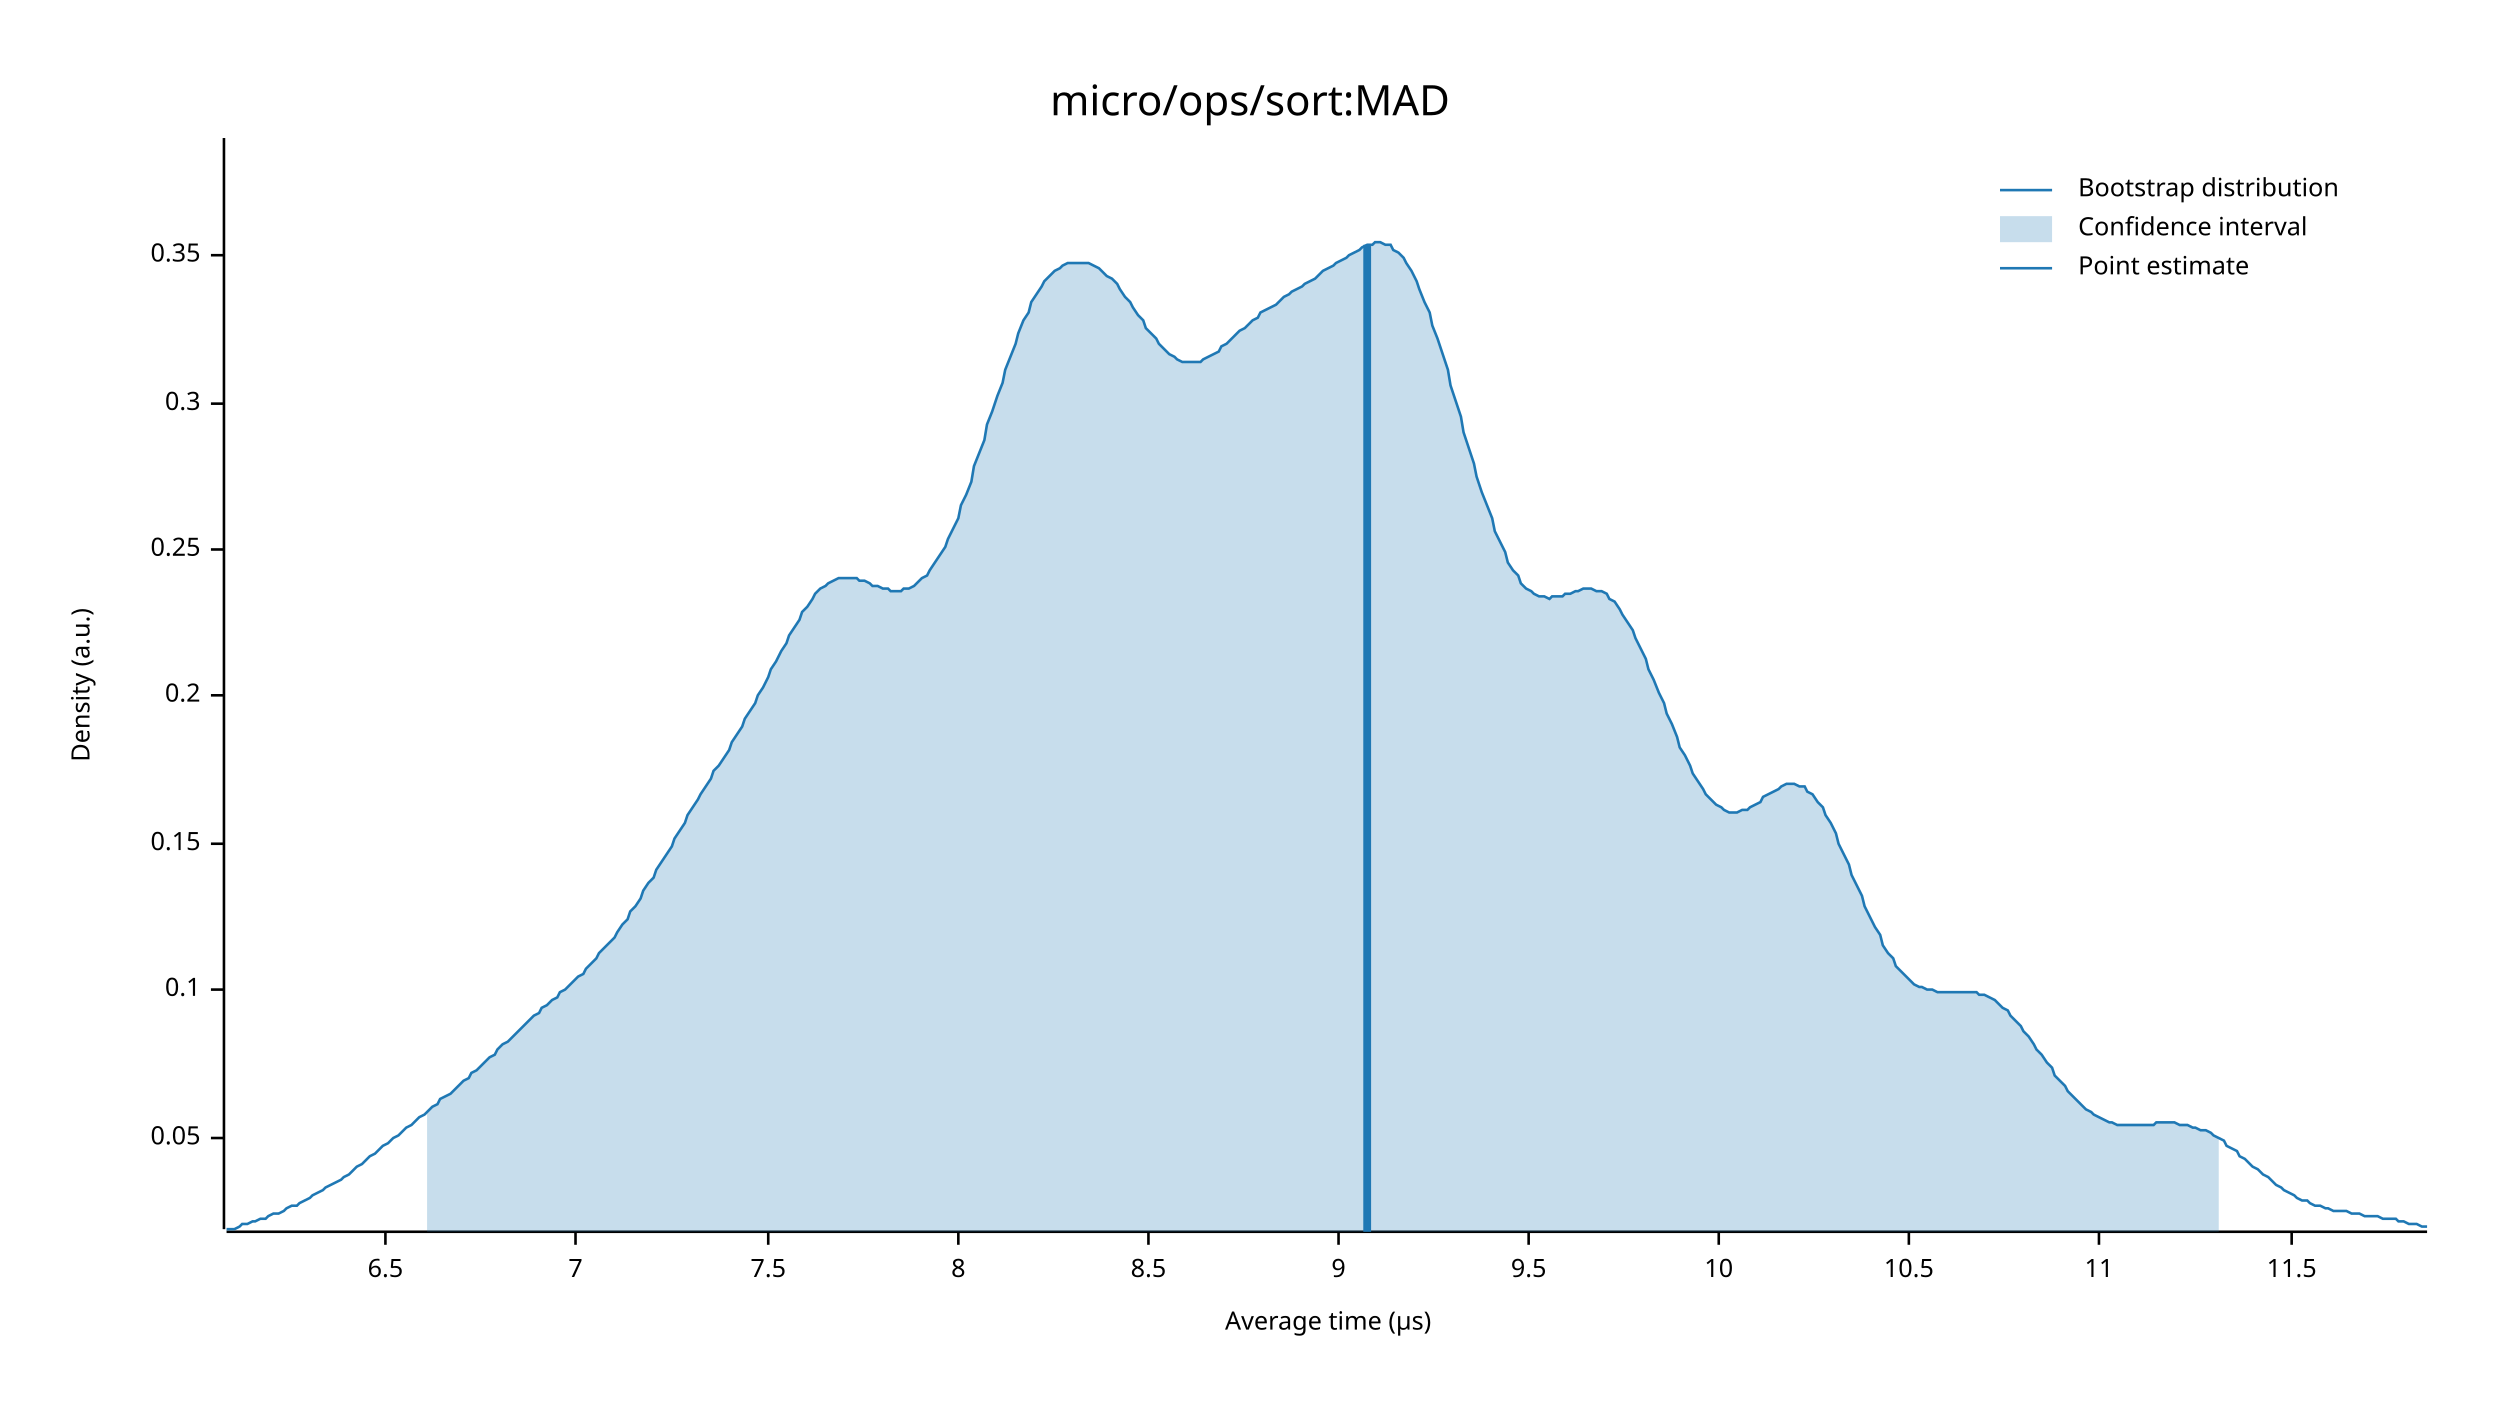
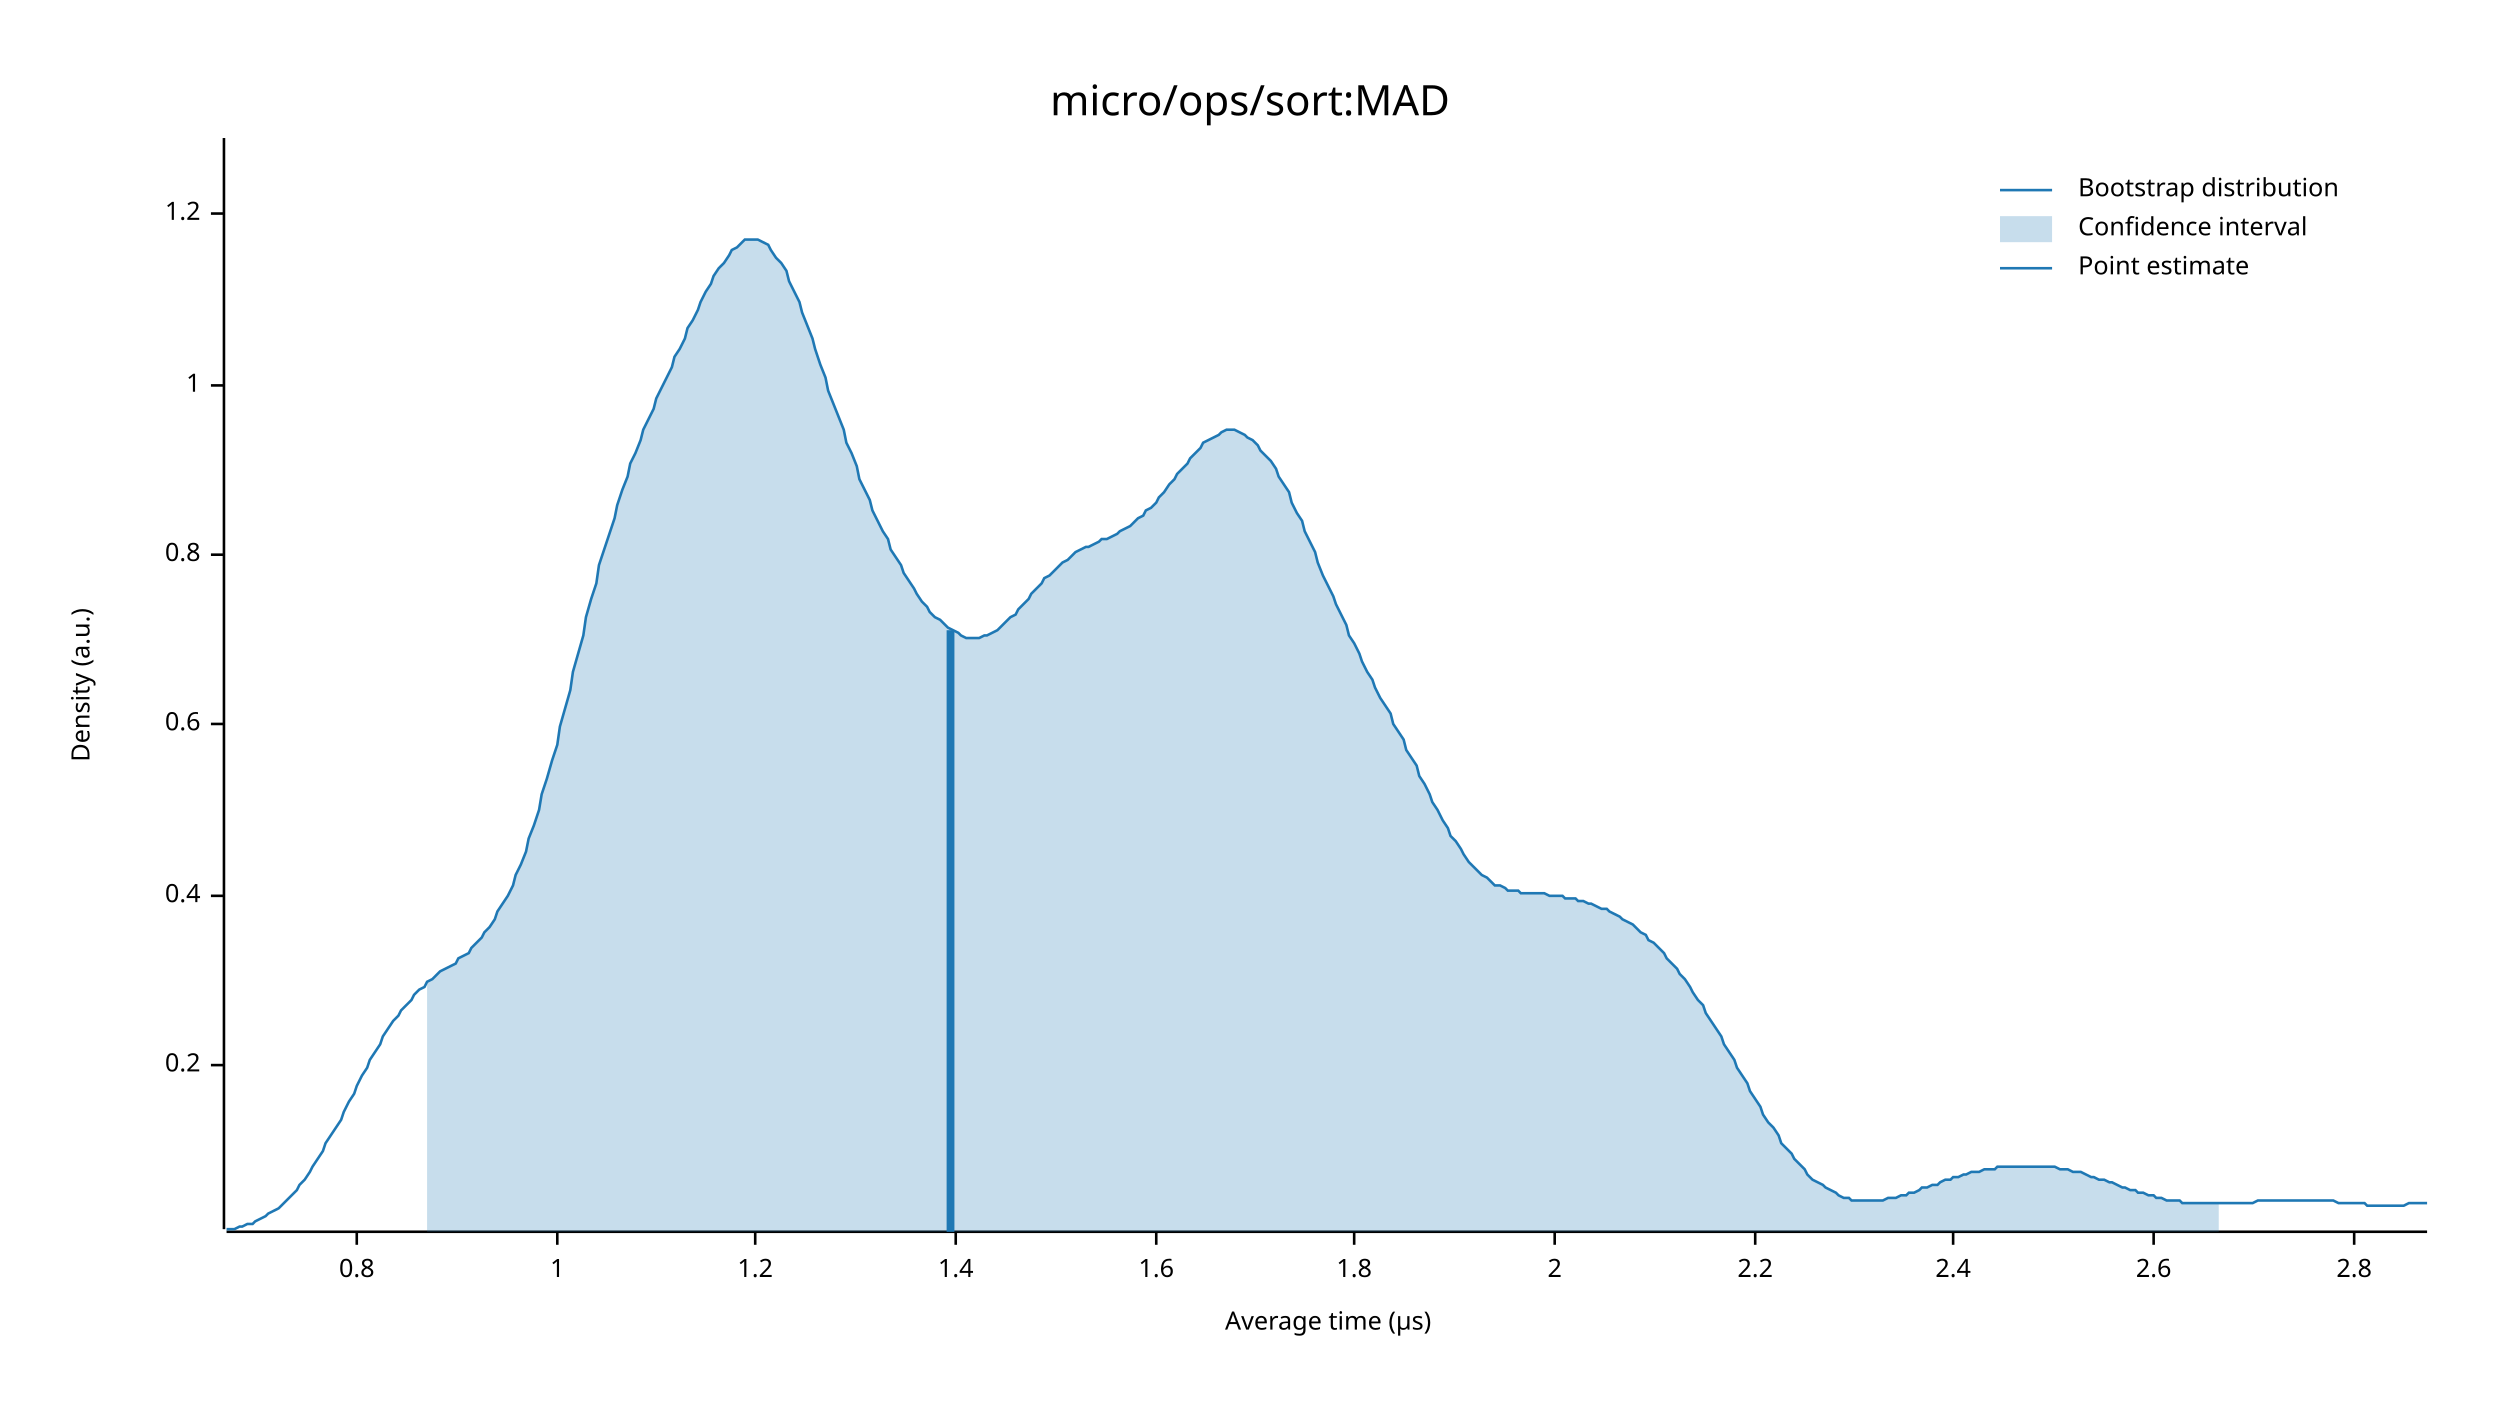
<svg xmlns="http://www.w3.org/2000/svg" width="960" height="540" viewBox="0 0 960 540">
  <text x="480" y="32" dy="0.76em" text-anchor="middle" font-family="sans-serif" font-size="16.129" opacity="1" fill="#000000">
micro/ops/sort:MAD
</text>
  <text x="27" y="263" dy="0.76em" text-anchor="middle" font-family="sans-serif" font-size="9.677" opacity="1" fill="#000000" transform="rotate(270, 27, 263)">
Density (a.u.)
</text>
  <text x="510" y="513" dy="-0.5ex" text-anchor="middle" font-family="sans-serif" font-size="9.677" opacity="1" fill="#000000">
Average time (µs)
</text>
  <polyline fill="none" opacity="1" stroke="#000000" stroke-width="1" points="86,53 86,472 " />
-   <text x="77" y="437" dy="0.5ex" text-anchor="end" font-family="sans-serif" font-size="9.677" opacity="1" fill="#000000">
- 0.05
- </text>
-   <polyline fill="none" opacity="1" stroke="#000000" stroke-width="1" points="81,437 86,437 " />
-   <text x="77" y="380" dy="0.5ex" text-anchor="end" font-family="sans-serif" font-size="9.677" opacity="1" fill="#000000">
- 0.1
- </text>
-   <polyline fill="none" opacity="1" stroke="#000000" stroke-width="1" points="81,380 86,380 " />
-   <text x="77" y="324" dy="0.5ex" text-anchor="end" font-family="sans-serif" font-size="9.677" opacity="1" fill="#000000">
- 0.15
- </text>
-   <polyline fill="none" opacity="1" stroke="#000000" stroke-width="1" points="81,324 86,324 " />
-   <text x="77" y="267" dy="0.5ex" text-anchor="end" font-family="sans-serif" font-size="9.677" opacity="1" fill="#000000">
+   <text x="77" y="409" dy="0.5ex" text-anchor="end" font-family="sans-serif" font-size="9.677" opacity="1" fill="#000000">
0.2
</text>
-   <polyline fill="none" opacity="1" stroke="#000000" stroke-width="1" points="81,267 86,267 " />
-   <text x="77" y="211" dy="0.5ex" text-anchor="end" font-family="sans-serif" font-size="9.677" opacity="1" fill="#000000">
- 0.25
+   <polyline fill="none" opacity="1" stroke="#000000" stroke-width="1" points="81,409 86,409 " />
+   <text x="77" y="344" dy="0.5ex" text-anchor="end" font-family="sans-serif" font-size="9.677" opacity="1" fill="#000000">
+ 0.4
</text>
-   <polyline fill="none" opacity="1" stroke="#000000" stroke-width="1" points="81,211 86,211 " />
-   <text x="77" y="155" dy="0.5ex" text-anchor="end" font-family="sans-serif" font-size="9.677" opacity="1" fill="#000000">
- 0.3
+   <polyline fill="none" opacity="1" stroke="#000000" stroke-width="1" points="81,344 86,344 " />
+   <text x="77" y="278" dy="0.5ex" text-anchor="end" font-family="sans-serif" font-size="9.677" opacity="1" fill="#000000">
+ 0.6
</text>
-   <polyline fill="none" opacity="1" stroke="#000000" stroke-width="1" points="81,155 86,155 " />
-   <text x="77" y="98" dy="0.5ex" text-anchor="end" font-family="sans-serif" font-size="9.677" opacity="1" fill="#000000">
- 0.35
+   <polyline fill="none" opacity="1" stroke="#000000" stroke-width="1" points="81,278 86,278 " />
+   <text x="77" y="213" dy="0.5ex" text-anchor="end" font-family="sans-serif" font-size="9.677" opacity="1" fill="#000000">
+ 0.8
</text>
-   <polyline fill="none" opacity="1" stroke="#000000" stroke-width="1" points="81,98 86,98 " />
+   <polyline fill="none" opacity="1" stroke="#000000" stroke-width="1" points="81,213 86,213 " />
+   <text x="77" y="148" dy="0.5ex" text-anchor="end" font-family="sans-serif" font-size="9.677" opacity="1" fill="#000000">
+ 1
+ </text>
+   <polyline fill="none" opacity="1" stroke="#000000" stroke-width="1" points="81,148 86,148 " />
+   <text x="77" y="82" dy="0.5ex" text-anchor="end" font-family="sans-serif" font-size="9.677" opacity="1" fill="#000000">
+ 1.2
+ </text>
+   <polyline fill="none" opacity="1" stroke="#000000" stroke-width="1" points="81,82 86,82 " />
  <polyline fill="none" opacity="1" stroke="#000000" stroke-width="1" points="87,473 932,473 " />
-   <text x="148" y="483" dy="0.76em" text-anchor="middle" font-family="sans-serif" font-size="9.677" opacity="1" fill="#000000">
- 6.5
+   <text x="137" y="483" dy="0.76em" text-anchor="middle" font-family="sans-serif" font-size="9.677" opacity="1" fill="#000000">
+ 0.8
</text>
-   <polyline fill="none" opacity="1" stroke="#000000" stroke-width="1" points="148,473 148,478 " />
-   <text x="221" y="483" dy="0.76em" text-anchor="middle" font-family="sans-serif" font-size="9.677" opacity="1" fill="#000000">
- 7
+   <polyline fill="none" opacity="1" stroke="#000000" stroke-width="1" points="137,473 137,478 " />
+   <text x="214" y="483" dy="0.76em" text-anchor="middle" font-family="sans-serif" font-size="9.677" opacity="1" fill="#000000">
+ 1
</text>
-   <polyline fill="none" opacity="1" stroke="#000000" stroke-width="1" points="221,473 221,478 " />
-   <text x="295" y="483" dy="0.76em" text-anchor="middle" font-family="sans-serif" font-size="9.677" opacity="1" fill="#000000">
- 7.5
+   <polyline fill="none" opacity="1" stroke="#000000" stroke-width="1" points="214,473 214,478 " />
+   <text x="290" y="483" dy="0.76em" text-anchor="middle" font-family="sans-serif" font-size="9.677" opacity="1" fill="#000000">
+ 1.2
</text>
-   <polyline fill="none" opacity="1" stroke="#000000" stroke-width="1" points="295,473 295,478 " />
-   <text x="368" y="483" dy="0.76em" text-anchor="middle" font-family="sans-serif" font-size="9.677" opacity="1" fill="#000000">
- 8
+   <polyline fill="none" opacity="1" stroke="#000000" stroke-width="1" points="290,473 290,478 " />
+   <text x="367" y="483" dy="0.76em" text-anchor="middle" font-family="sans-serif" font-size="9.677" opacity="1" fill="#000000">
+ 1.4
</text>
-   <polyline fill="none" opacity="1" stroke="#000000" stroke-width="1" points="368,473 368,478 " />
-   <text x="441" y="483" dy="0.76em" text-anchor="middle" font-family="sans-serif" font-size="9.677" opacity="1" fill="#000000">
- 8.5
+   <polyline fill="none" opacity="1" stroke="#000000" stroke-width="1" points="367,473 367,478 " />
+   <text x="444" y="483" dy="0.76em" text-anchor="middle" font-family="sans-serif" font-size="9.677" opacity="1" fill="#000000">
+ 1.6
</text>
-   <polyline fill="none" opacity="1" stroke="#000000" stroke-width="1" points="441,473 441,478 " />
-   <text x="514" y="483" dy="0.76em" text-anchor="middle" font-family="sans-serif" font-size="9.677" opacity="1" fill="#000000">
- 9
+   <polyline fill="none" opacity="1" stroke="#000000" stroke-width="1" points="444,473 444,478 " />
+   <text x="520" y="483" dy="0.76em" text-anchor="middle" font-family="sans-serif" font-size="9.677" opacity="1" fill="#000000">
+ 1.8
</text>
-   <polyline fill="none" opacity="1" stroke="#000000" stroke-width="1" points="514,473 514,478 " />
-   <text x="587" y="483" dy="0.76em" text-anchor="middle" font-family="sans-serif" font-size="9.677" opacity="1" fill="#000000">
- 9.5
+   <polyline fill="none" opacity="1" stroke="#000000" stroke-width="1" points="520,473 520,478 " />
+   <text x="597" y="483" dy="0.76em" text-anchor="middle" font-family="sans-serif" font-size="9.677" opacity="1" fill="#000000">
+ 2
</text>
-   <polyline fill="none" opacity="1" stroke="#000000" stroke-width="1" points="587,473 587,478 " />
-   <text x="660" y="483" dy="0.76em" text-anchor="middle" font-family="sans-serif" font-size="9.677" opacity="1" fill="#000000">
- 10
+   <polyline fill="none" opacity="1" stroke="#000000" stroke-width="1" points="597,473 597,478 " />
+   <text x="674" y="483" dy="0.76em" text-anchor="middle" font-family="sans-serif" font-size="9.677" opacity="1" fill="#000000">
+ 2.2
</text>
-   <polyline fill="none" opacity="1" stroke="#000000" stroke-width="1" points="660,473 660,478 " />
-   <text x="733" y="483" dy="0.76em" text-anchor="middle" font-family="sans-serif" font-size="9.677" opacity="1" fill="#000000">
- 10.5
+   <polyline fill="none" opacity="1" stroke="#000000" stroke-width="1" points="674,473 674,478 " />
+   <text x="750" y="483" dy="0.76em" text-anchor="middle" font-family="sans-serif" font-size="9.677" opacity="1" fill="#000000">
+ 2.4
</text>
-   <polyline fill="none" opacity="1" stroke="#000000" stroke-width="1" points="733,473 733,478 " />
-   <text x="806" y="483" dy="0.76em" text-anchor="middle" font-family="sans-serif" font-size="9.677" opacity="1" fill="#000000">
- 11
+   <polyline fill="none" opacity="1" stroke="#000000" stroke-width="1" points="750,473 750,478 " />
+   <text x="827" y="483" dy="0.76em" text-anchor="middle" font-family="sans-serif" font-size="9.677" opacity="1" fill="#000000">
+ 2.6
</text>
-   <polyline fill="none" opacity="1" stroke="#000000" stroke-width="1" points="806,473 806,478 " />
-   <text x="880" y="483" dy="0.76em" text-anchor="middle" font-family="sans-serif" font-size="9.677" opacity="1" fill="#000000">
- 11.5
+   <polyline fill="none" opacity="1" stroke="#000000" stroke-width="1" points="827,473 827,478 " />
+   <text x="904" y="483" dy="0.76em" text-anchor="middle" font-family="sans-serif" font-size="9.677" opacity="1" fill="#000000">
+ 2.8
</text>
-   <polyline fill="none" opacity="1" stroke="#000000" stroke-width="1" points="880,473 880,478 " />
-   <polyline fill="none" opacity="1" stroke="#1F78B4" stroke-width="1" points="87,472 88,472 90,472 92,471 93,470 95,470 97,469 98,469 100,468 102,468 103,467 105,466 107,466 109,465 110,464 112,463 114,463 115,462 117,461 119,460 120,459 122,458 124,457 125,456 127,455 129,454 131,453 132,452 134,451 136,449 137,448 139,447 141,445 142,444 144,443 146,441 147,440 149,439 151,437 153,436 154,435 156,433 158,432 159,431 161,429 163,428 164,427 166,425 168,424 169,422 171,421 173,420 175,418 176,417 178,415 180,414 181,412 183,411 185,409 186,408 188,406 190,405 191,403 193,401 195,400 197,398 198,397 200,395 202,393 203,392 205,390 207,389 208,387 210,386 212,384 214,383 215,381 217,380 219,378 220,377 222,375 224,374 225,372 227,370 229,368 230,366 232,364 234,362 236,360 237,358 239,355 241,353 242,350 244,348 246,345 247,342 249,339 251,337 252,334 254,331 256,328 258,325 259,322 261,319 263,316 264,313 266,310 268,307 269,305 271,302 273,299 274,296 276,294 278,291 280,288 281,285 283,282 285,279 286,276 288,273 290,270 291,267 293,264 295,260 296,257 298,254 300,250 302,247 303,244 305,241 307,238 308,235 310,233 312,230 313,228 315,226 317,225 318,224 320,223 322,222 324,222 325,222 327,222 329,222 330,223 332,223 334,224 335,225 337,225 339,226 341,226 342,227 344,227 346,227 347,226 349,226 351,225 352,224 354,222 356,221 357,219 359,216 361,213 363,210 364,207 366,203 368,199 369,194 371,190 373,185 374,179 376,174 378,169 379,163 381,158 383,152 385,147 386,142 388,137 390,132 391,128 393,123 395,120 396,116 398,113 400,110 401,108 403,106 405,104 407,103 408,102 410,101 412,101 413,101 415,101 417,101 418,101 420,102 422,103 423,104 425,106 427,107 429,109 430,111 432,114 434,116 435,118 437,121 439,123 440,126 442,128 444,130 445,132 447,134 449,136 451,137 452,138 454,139 456,139 457,139 459,139 461,139 462,138 464,137 466,136 468,135 469,133 471,132 473,130 474,129 476,127 478,126 479,125 481,123 483,122 484,120 486,119 488,118 490,117 491,116 493,114 495,113 496,112 498,111 500,110 501,109 503,108 505,107 506,106 508,104 510,103 512,102 513,101 515,100 517,99 518,98 520,97 522,96 523,95 525,94 527,94 528,93 530,93 532,94 534,94 535,96 537,97 539,99 540,101 542,104 544,108 545,111 547,116 549,120 550,125 552,130 554,136 556,142 557,148 559,154 561,160 562,166 564,172 566,178 567,183 569,189 571,194 573,199 574,204 576,208 578,212 579,216 581,219 583,221 584,224 586,226 588,227 589,228 591,229 593,229 595,230 596,229 598,229 600,229 601,228 603,228 605,227 606,227 608,226 610,226 611,226 613,227 615,227 617,228 618,230 620,231 622,234 623,236 625,239 627,242 628,245 630,249 632,253 633,257 635,261 637,266 639,270 640,274 642,278 644,283 645,287 647,290 649,294 650,297 652,300 654,303 655,305 657,307 659,309 661,310 662,311 664,312 666,312 667,312 669,311 671,311 672,310 674,309 676,308 677,306 679,305 681,304 683,303 684,302 686,301 688,301 689,301 691,302 693,302 694,304 696,305 698,308 700,310 701,313 703,316 705,320 706,324 708,328 710,332 711,336 713,340 715,344 716,348 718,352 720,356 722,359 723,363 725,366 727,368 728,371 730,373 732,375 733,376 735,378 737,379 738,379 740,380 742,380 744,381 745,381 747,381 749,381 750,381 752,381 754,381 755,381 757,381 759,381 760,382 762,382 764,383 766,384 767,385 769,387 771,388 772,390 774,392 776,394 777,396 779,398 781,401 782,403 784,405 786,408 788,410 789,413 791,415 793,417 794,419 796,421 798,423 799,424 801,426 803,427 804,428 806,429 808,430 810,431 811,431 813,432 815,432 816,432 818,432 820,432 821,432 823,432 825,432 827,432 828,431 830,431 832,431 833,431 835,431 837,432 838,432 840,432 842,433 843,433 845,434 847,434 849,435 850,436 852,437 854,438 855,440 857,441 859,442 860,444 862,445 864,447 865,448 867,449 869,451 871,452 872,453 874,455 876,456 877,457 879,458 881,459 882,460 884,461 886,461 887,462 889,463 891,463 893,464 894,464 896,465 898,465 899,465 901,465 903,466 904,466 906,466 908,467 909,467 911,467 913,467 915,468 916,468 918,468 920,468 921,469 923,469 925,470 926,470 928,470 930,471 932,471 " />
-   <polygon opacity="0.25" fill="#1F78B4" points="164,427 166,425 168,424 169,422 171,421 173,420 175,418 176,417 178,415 180,414 181,412 183,411 185,409 186,408 188,406 190,405 191,403 193,401 195,400 197,398 198,397 200,395 202,393 203,392 205,390 207,389 208,387 210,386 212,384 214,383 215,381 217,380 219,378 220,377 222,375 224,374 225,372 227,370 229,368 230,366 232,364 234,362 236,360 237,358 239,355 241,353 242,350 244,348 246,345 247,342 249,339 251,337 252,334 254,331 256,328 258,325 259,322 261,319 263,316 264,313 266,310 268,307 269,305 271,302 273,299 274,296 276,294 278,291 280,288 281,285 283,282 285,279 286,276 288,273 290,270 291,267 293,264 295,260 296,257 298,254 300,250 302,247 303,244 305,241 307,238 308,235 310,233 312,230 313,228 315,226 317,225 318,224 320,223 322,222 324,222 325,222 327,222 329,222 330,223 332,223 334,224 335,225 337,225 339,226 341,226 342,227 344,227 346,227 347,226 349,226 351,225 352,224 354,222 356,221 357,219 359,216 361,213 363,210 364,207 366,203 368,199 369,194 371,190 373,185 374,179 376,174 378,169 379,163 381,158 383,152 385,147 386,142 388,137 390,132 391,128 393,123 395,120 396,116 398,113 400,110 401,108 403,106 405,104 407,103 408,102 410,101 412,101 413,101 415,101 417,101 418,101 420,102 422,103 423,104 425,106 427,107 429,109 430,111 432,114 434,116 435,118 437,121 439,123 440,126 442,128 444,130 445,132 447,134 449,136 451,137 452,138 454,139 456,139 457,139 459,139 461,139 462,138 464,137 466,136 468,135 469,133 471,132 473,130 474,129 476,127 478,126 479,125 481,123 483,122 484,120 486,119 488,118 490,117 491,116 493,114 495,113 496,112 498,111 500,110 501,109 503,108 505,107 506,106 508,104 510,103 512,102 513,101 515,100 517,99 518,98 520,97 522,96 523,95 525,94 527,94 528,93 530,93 532,94 534,94 535,96 537,97 539,99 540,101 542,104 544,108 545,111 547,116 549,120 550,125 552,130 554,136 556,142 557,148 559,154 561,160 562,166 564,172 566,178 567,183 569,189 571,194 573,199 574,204 576,208 578,212 579,216 581,219 583,221 584,224 586,226 588,227 589,228 591,229 593,229 595,230 596,229 598,229 600,229 601,228 603,228 605,227 606,227 608,226 610,226 611,226 613,227 615,227 617,228 618,230 620,231 622,234 623,236 625,239 627,242 628,245 630,249 632,253 633,257 635,261 637,266 639,270 640,274 642,278 644,283 645,287 647,290 649,294 650,297 652,300 654,303 655,305 657,307 659,309 661,310 662,311 664,312 666,312 667,312 669,311 671,311 672,310 674,309 676,308 677,306 679,305 681,304 683,303 684,302 686,301 688,301 689,301 691,302 693,302 694,304 696,305 698,308 700,310 701,313 703,316 705,320 706,324 708,328 710,332 711,336 713,340 715,344 716,348 718,352 720,356 722,359 723,363 725,366 727,368 728,371 730,373 732,375 733,376 735,378 737,379 738,379 740,380 742,380 744,381 745,381 747,381 749,381 750,381 752,381 754,381 755,381 757,381 759,381 760,382 762,382 764,383 766,384 767,385 769,387 771,388 772,390 774,392 776,394 777,396 779,398 781,401 782,403 784,405 786,408 788,410 789,413 791,415 793,417 794,419 796,421 798,423 799,424 801,426 803,427 804,428 806,429 808,430 810,431 811,431 813,432 815,432 816,432 818,432 820,432 821,432 823,432 825,432 827,432 828,431 830,431 832,431 833,431 835,431 837,432 838,432 840,432 842,433 843,433 845,434 847,434 849,435 850,436 852,437 852,473 164,473 " />
-   <polyline fill="none" opacity="1" stroke="#1F78B4" stroke-width="3" points="525,473 525,94 " />
+   <polyline fill="none" opacity="1" stroke="#000000" stroke-width="1" points="904,473 904,478 " />
+   <polyline fill="none" opacity="1" stroke="#1F78B4" stroke-width="1" points="87,472 88,472 90,472 92,471 93,471 95,470 97,470 98,469 100,468 102,467 103,466 105,465 107,464 109,462 110,461 112,459 114,457 115,455 117,453 119,450 120,448 122,445 124,442 125,439 127,436 129,433 131,430 132,427 134,423 136,420 137,417 139,413 141,410 142,407 144,404 146,401 147,398 149,395 151,392 153,390 154,388 156,386 158,384 159,382 161,380 163,379 164,377 166,376 168,374 169,373 171,372 173,371 175,370 176,368 178,367 180,366 181,364 183,362 185,360 186,358 188,356 190,353 191,350 193,347 195,344 197,340 198,336 200,332 202,327 203,322 205,317 207,311 208,305 210,299 212,292 214,286 215,279 217,272 219,265 220,258 222,251 224,244 225,237 227,230 229,224 230,217 232,211 234,205 236,199 237,194 239,188 241,183 242,178 244,174 246,169 247,165 249,161 251,157 252,153 254,149 256,145 258,141 259,137 261,134 263,130 264,126 266,123 268,119 269,116 271,112 273,109 274,106 276,103 278,101 280,98 281,96 283,95 285,93 286,92 288,92 290,92 291,92 293,93 295,94 296,96 298,99 300,101 302,104 303,108 305,112 307,116 308,120 310,125 312,130 313,134 315,140 317,145 318,150 320,155 322,160 324,165 325,170 327,174 329,179 330,184 332,188 334,192 335,196 337,200 339,204 341,207 342,211 344,214 346,217 347,220 349,223 351,226 352,228 354,231 356,233 357,235 359,237 361,238 363,240 364,241 366,242 368,243 369,244 371,245 373,245 374,245 376,245 378,244 379,244 381,243 383,242 385,240 386,239 388,237 390,236 391,234 393,232 395,230 396,228 398,226 400,224 401,222 403,221 405,219 407,217 408,216 410,215 412,213 413,212 415,211 417,210 418,210 420,209 422,208 423,207 425,207 427,206 429,205 430,204 432,203 434,202 435,201 437,199 439,198 440,196 442,195 444,193 445,191 447,189 449,186 451,184 452,182 454,180 456,178 457,176 459,174 461,172 462,170 464,169 466,168 468,167 469,166 471,165 473,165 474,165 476,166 478,167 479,168 481,169 483,171 484,173 486,175 488,177 490,180 491,183 493,186 495,189 496,193 498,197 500,200 501,204 503,208 505,212 506,216 508,221 510,225 512,229 513,232 515,236 517,240 518,244 520,247 522,251 523,254 525,258 527,261 528,264 530,268 532,271 534,274 535,278 537,281 539,284 540,288 542,291 544,294 545,298 547,301 549,305 550,308 552,311 554,315 556,318 557,321 559,323 561,326 562,328 564,331 566,333 567,334 569,336 571,337 573,339 574,340 576,340 578,341 579,342 581,342 583,342 584,343 586,343 588,343 589,343 591,343 593,343 595,344 596,344 598,344 600,344 601,345 603,345 605,345 606,346 608,346 610,347 611,347 613,348 615,349 617,349 618,350 620,351 622,352 623,353 625,354 627,355 628,356 630,358 632,359 633,361 635,362 637,364 639,366 640,368 642,370 644,372 645,374 647,376 649,379 650,381 652,384 654,386 655,389 657,392 659,395 661,398 662,401 664,404 666,407 667,410 669,413 671,416 672,419 674,422 676,425 677,428 679,431 681,433 683,436 684,439 686,441 688,443 689,445 691,447 693,449 694,451 696,453 698,454 700,455 701,456 703,457 705,458 706,459 708,460 710,460 711,461 713,461 715,461 716,461 718,461 720,461 722,461 723,461 725,460 727,460 728,460 730,459 732,459 733,458 735,458 737,457 738,456 740,456 742,455 744,455 745,454 747,453 749,453 750,452 752,452 754,451 755,451 757,450 759,450 760,450 762,449 764,449 766,449 767,448 769,448 771,448 772,448 774,448 776,448 777,448 779,448 781,448 782,448 784,448 786,448 788,448 789,448 791,449 793,449 794,449 796,450 798,450 799,450 801,451 803,452 804,452 806,453 808,453 810,454 811,454 813,455 815,456 816,456 818,457 820,457 821,458 823,458 825,459 827,459 828,460 830,460 832,461 833,461 835,461 837,461 838,462 840,462 842,462 843,462 845,462 847,462 849,462 850,462 852,462 854,462 855,462 857,462 859,462 860,462 862,462 864,462 865,462 867,461 869,461 871,461 872,461 874,461 876,461 877,461 879,461 881,461 882,461 884,461 886,461 887,461 889,461 891,461 893,461 894,461 896,461 898,462 899,462 901,462 903,462 904,462 906,462 908,462 909,463 911,463 913,463 915,463 916,463 918,463 920,463 921,463 923,463 925,462 926,462 928,462 930,462 932,462 " />
+   <polygon opacity="0.25" fill="#1F78B4" points="164,377 166,376 168,374 169,373 171,372 173,371 175,370 176,368 178,367 180,366 181,364 183,362 185,360 186,358 188,356 190,353 191,350 193,347 195,344 197,340 198,336 200,332 202,327 203,322 205,317 207,311 208,305 210,299 212,292 214,286 215,279 217,272 219,265 220,258 222,251 224,244 225,237 227,230 229,224 230,217 232,211 234,205 236,199 237,194 239,188 241,183 242,178 244,174 246,169 247,165 249,161 251,157 252,153 254,149 256,145 258,141 259,137 261,134 263,130 264,126 266,123 268,119 269,116 271,112 273,109 274,106 276,103 278,101 280,98 281,96 283,95 285,93 286,92 288,92 290,92 291,92 293,93 295,94 296,96 298,99 300,101 302,104 303,108 305,112 307,116 308,120 310,125 312,130 313,134 315,140 317,145 318,150 320,155 322,160 324,165 325,170 327,174 329,179 330,184 332,188 334,192 335,196 337,200 339,204 341,207 342,211 344,214 346,217 347,220 349,223 351,226 352,228 354,231 356,233 357,235 359,237 361,238 363,240 364,241 366,242 368,243 369,244 371,245 373,245 374,245 376,245 378,244 379,244 381,243 383,242 385,240 386,239 388,237 390,236 391,234 393,232 395,230 396,228 398,226 400,224 401,222 403,221 405,219 407,217 408,216 410,215 412,213 413,212 415,211 417,210 418,210 420,209 422,208 423,207 425,207 427,206 429,205 430,204 432,203 434,202 435,201 437,199 439,198 440,196 442,195 444,193 445,191 447,189 449,186 451,184 452,182 454,180 456,178 457,176 459,174 461,172 462,170 464,169 466,168 468,167 469,166 471,165 473,165 474,165 476,166 478,167 479,168 481,169 483,171 484,173 486,175 488,177 490,180 491,183 493,186 495,189 496,193 498,197 500,200 501,204 503,208 505,212 506,216 508,221 510,225 512,229 513,232 515,236 517,240 518,244 520,247 522,251 523,254 525,258 527,261 528,264 530,268 532,271 534,274 535,278 537,281 539,284 540,288 542,291 544,294 545,298 547,301 549,305 550,308 552,311 554,315 556,318 557,321 559,323 561,326 562,328 564,331 566,333 567,334 569,336 571,337 573,339 574,340 576,340 578,341 579,342 581,342 583,342 584,343 586,343 588,343 589,343 591,343 593,343 595,344 596,344 598,344 600,344 601,345 603,345 605,345 606,346 608,346 610,347 611,347 613,348 615,349 617,349 618,350 620,351 622,352 623,353 625,354 627,355 628,356 630,358 632,359 633,361 635,362 637,364 639,366 640,368 642,370 644,372 645,374 647,376 649,379 650,381 652,384 654,386 655,389 657,392 659,395 661,398 662,401 664,404 666,407 667,410 669,413 671,416 672,419 674,422 676,425 677,428 679,431 681,433 683,436 684,439 686,441 688,443 689,445 691,447 693,449 694,451 696,453 698,454 700,455 701,456 703,457 705,458 706,459 708,460 710,460 711,461 713,461 715,461 716,461 718,461 720,461 722,461 723,461 725,460 727,460 728,460 730,459 732,459 733,458 735,458 737,457 738,456 740,456 742,455 744,455 745,454 747,453 749,453 750,452 752,452 754,451 755,451 757,450 759,450 760,450 762,449 764,449 766,449 767,448 769,448 771,448 772,448 774,448 776,448 777,448 779,448 781,448 782,448 784,448 786,448 788,448 789,448 791,449 793,449 794,449 796,450 798,450 799,450 801,451 803,452 804,452 806,453 808,453 810,454 811,454 813,455 815,456 816,456 818,457 820,457 821,458 823,458 825,459 827,459 828,460 830,460 832,461 833,461 835,461 837,461 838,462 840,462 842,462 843,462 845,462 847,462 849,462 850,462 852,462 852,473 164,473 " />
+   <polyline fill="none" opacity="1" stroke="#1F78B4" stroke-width="3" points="365,473 365,242 " />
  <text x="798" y="68" dy="0.76em" text-anchor="start" font-family="sans-serif" font-size="9.677" opacity="1" fill="#000000">
Bootstrap distribution
</text>
  <text x="798" y="83" dy="0.76em" text-anchor="start" font-family="sans-serif" font-size="9.677" opacity="1" fill="#000000">
Confidence interval
</text>
  <text x="798" y="98" dy="0.76em" text-anchor="start" font-family="sans-serif" font-size="9.677" opacity="1" fill="#000000">
Point estimate
</text>
  <polyline fill="none" opacity="1" stroke="#1F78B4" stroke-width="1" points="768,73 788,73 " />
  <rect x="768" y="83" width="20" height="10" opacity="0.25" fill="#1F78B4" stroke="none" />
  <polyline fill="none" opacity="1" stroke="#1F78B4" stroke-width="1" points="768,103 788,103 " />
</svg>
